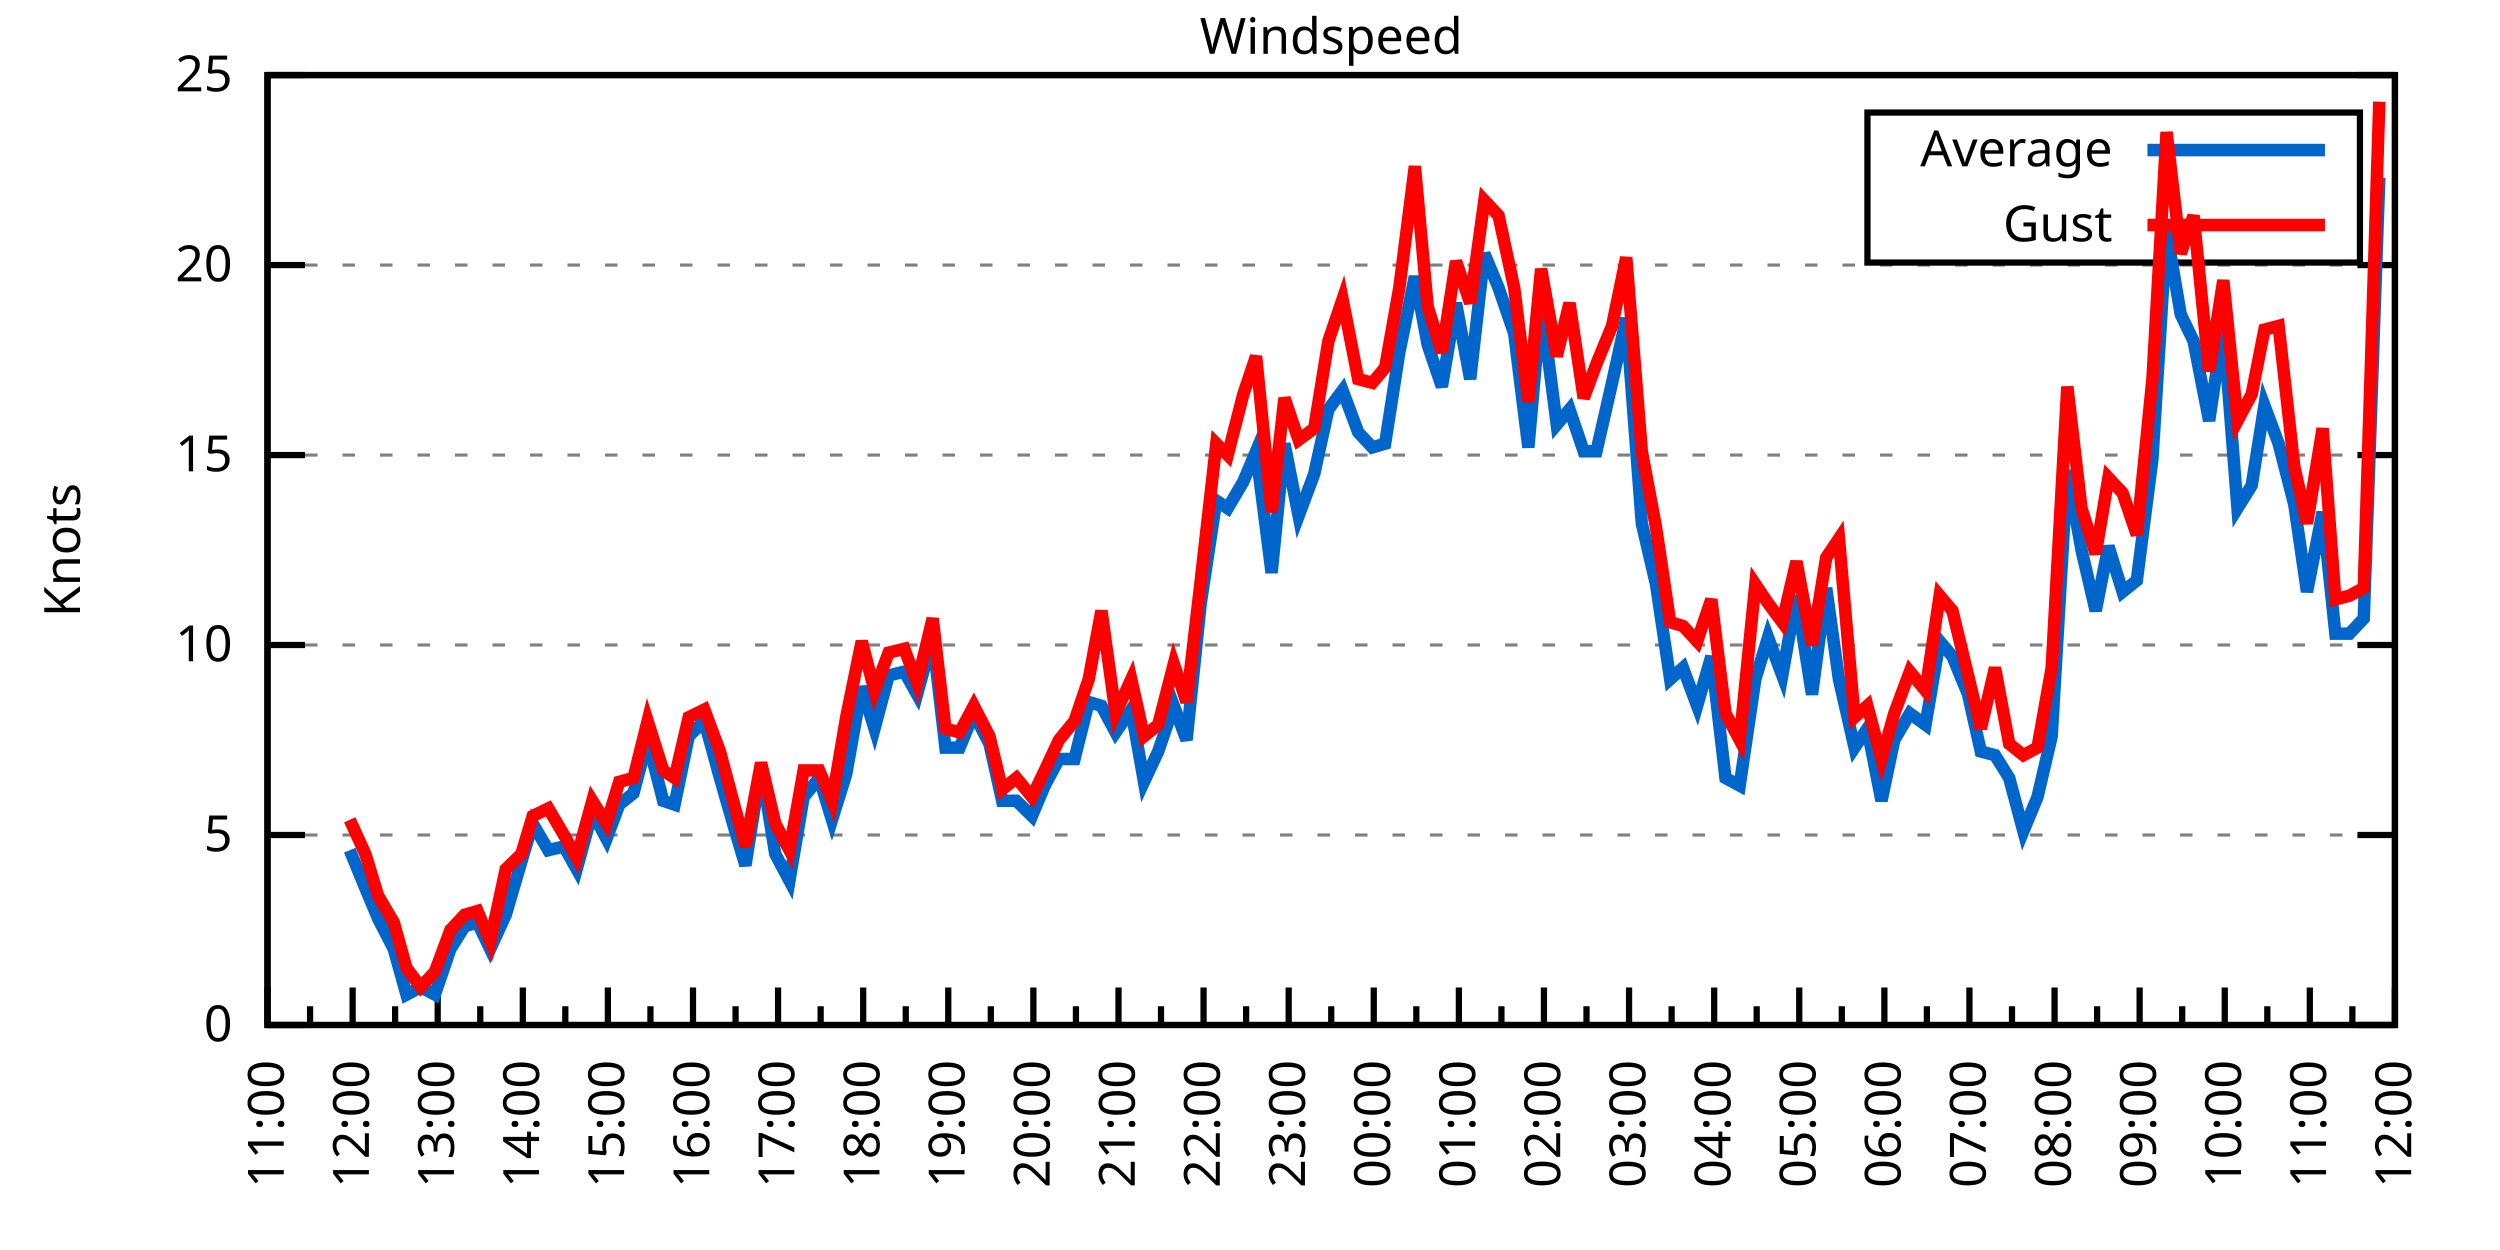
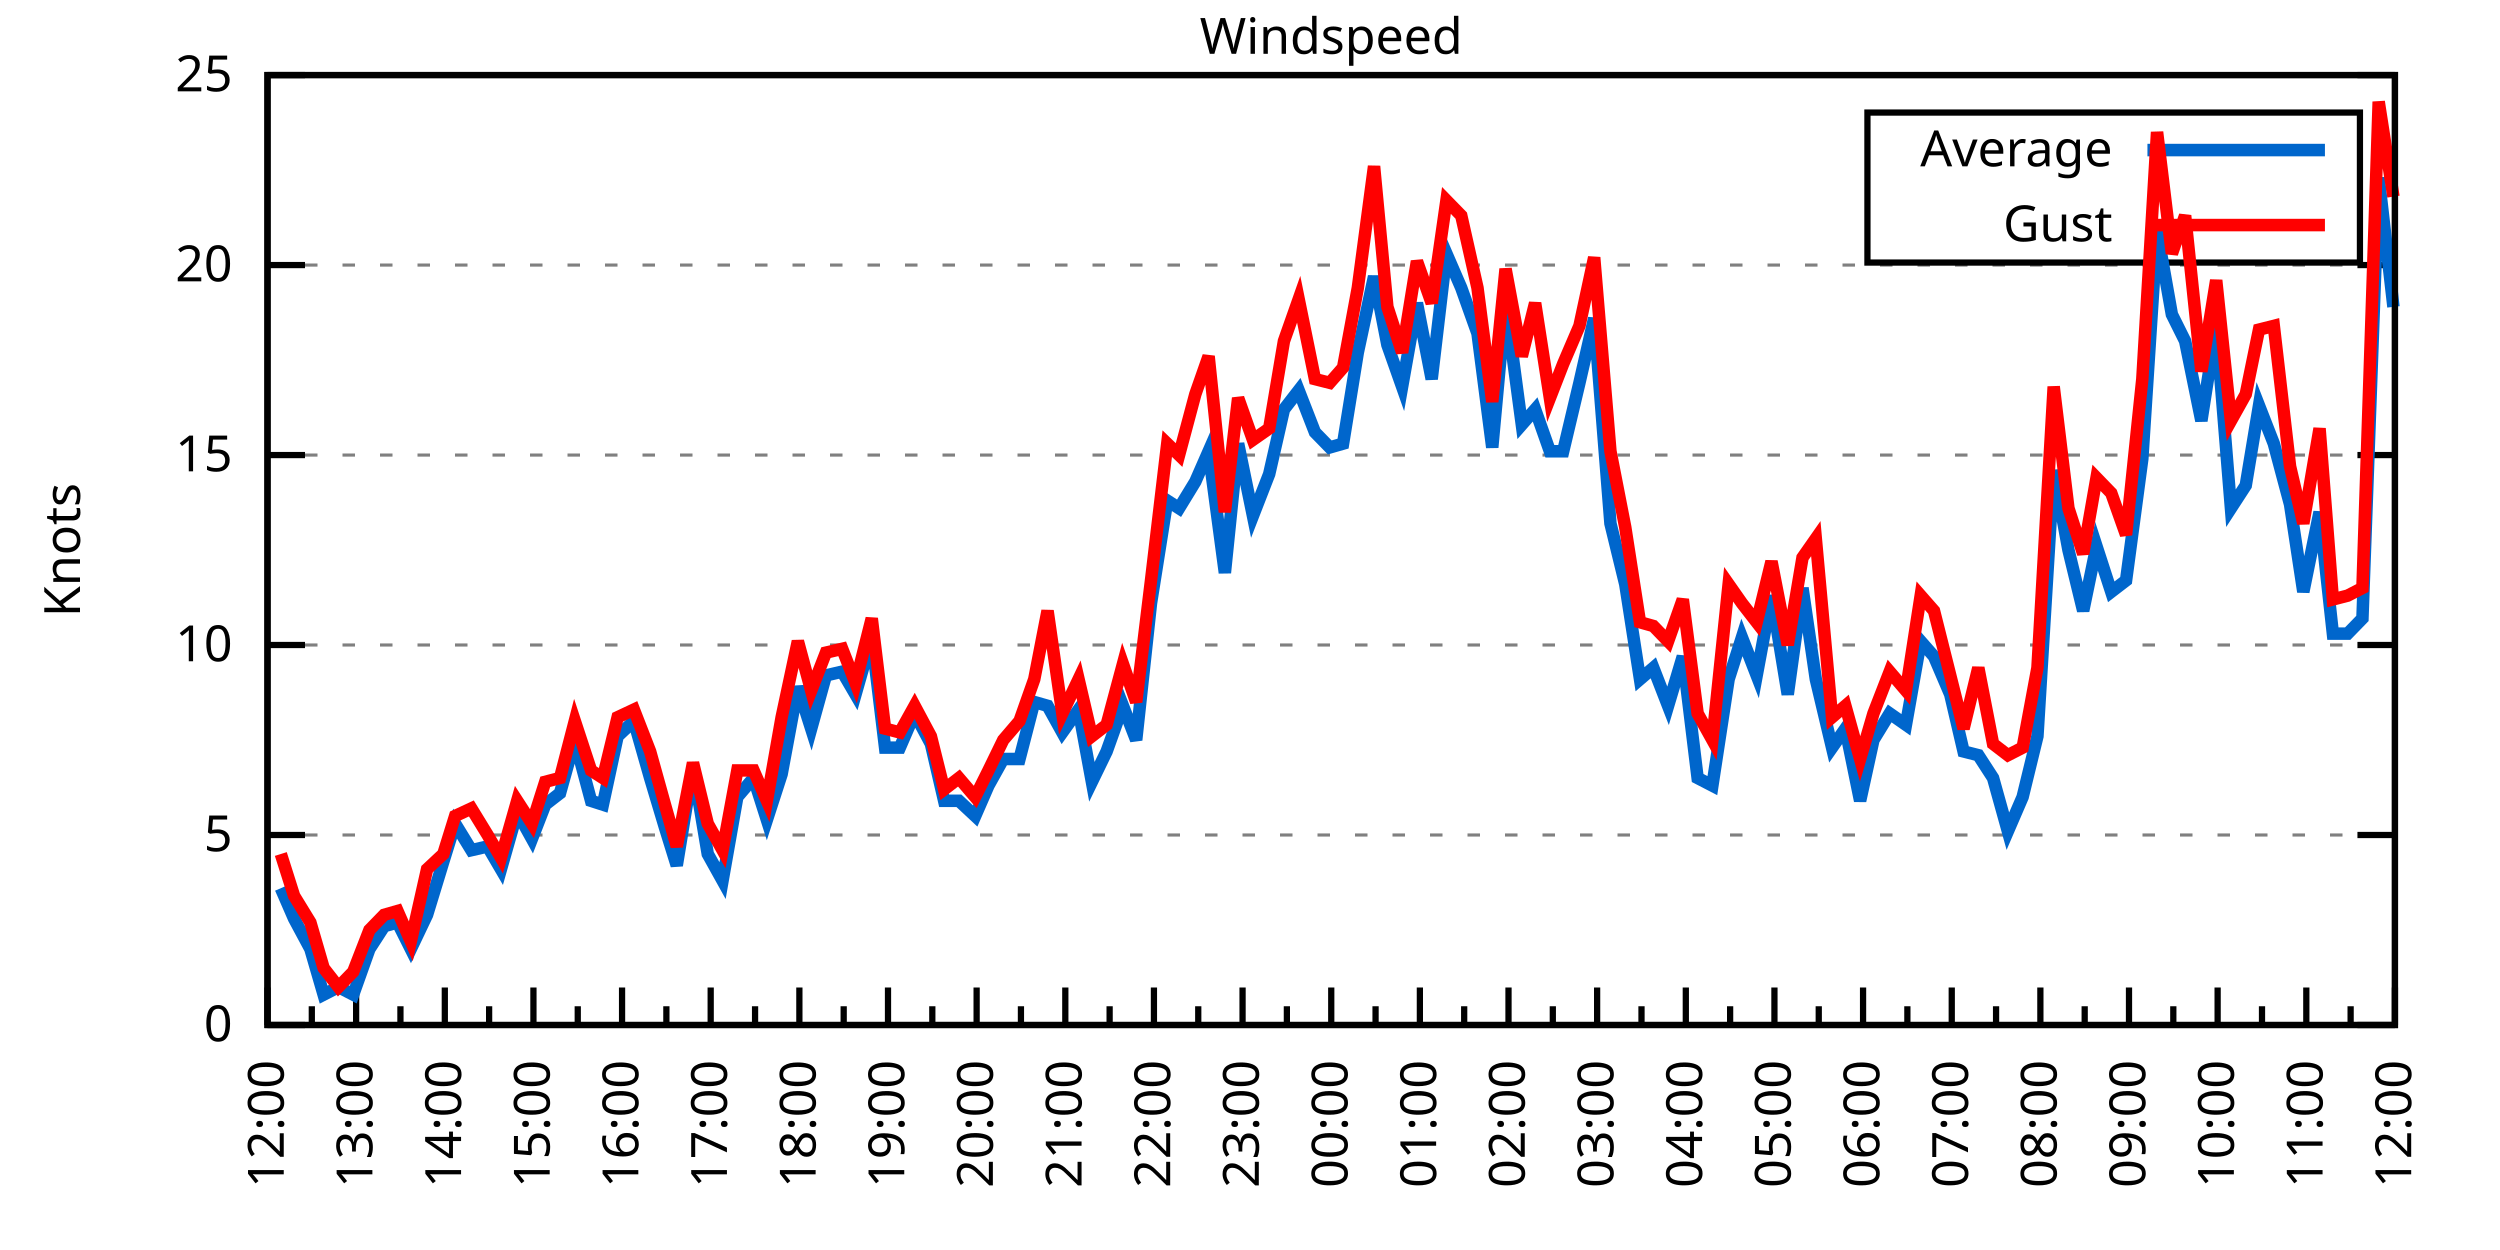
<svg xmlns="http://www.w3.org/2000/svg" xmlns:xlink="http://www.w3.org/1999/xlink" width="400" height="200" viewBox="0 0 400 200">
  <g id="gnuplot_canvas">
    <rect x="0" y="0" width="400" height="200" fill="none" />
    <defs>
      <circle id="gpDot" r="0.5" stroke-width="0.5" stroke="currentColor" />
      <path id="gpPt0" stroke-width="0.333" stroke="currentColor" d="M-1,0 h2 M0,-1 v2" />
      <path id="gpPt1" stroke-width="0.333" stroke="currentColor" d="M-1,-1 L1,1 M1,-1 L-1,1" />
      <path id="gpPt2" stroke-width="0.333" stroke="currentColor" d="M-1,0 L1,0 M0,-1 L0,1 M-1,-1 L1,1 M-1,1 L1,-1" />
      <rect id="gpPt3" stroke-width="0.333" stroke="currentColor" x="-1" y="-1" width="2" height="2" />
      <rect id="gpPt4" stroke-width="0.333" stroke="currentColor" fill="currentColor" x="-1" y="-1" width="2" height="2" />
      <circle id="gpPt5" stroke-width="0.333" stroke="currentColor" cx="0" cy="0" r="1" />
      <use xlink:href="#gpPt5" id="gpPt6" fill="currentColor" stroke="none" />
      <path id="gpPt7" stroke-width="0.333" stroke="currentColor" d="M0,-1.33 L-1.33,0.67 L1.33,0.67 z" />
      <use xlink:href="#gpPt7" id="gpPt8" fill="currentColor" stroke="none" />
      <use xlink:href="#gpPt7" id="gpPt9" stroke="currentColor" transform="rotate(180)" />
      <use xlink:href="#gpPt9" id="gpPt10" fill="currentColor" stroke="none" />
      <use xlink:href="#gpPt3" id="gpPt11" stroke="currentColor" transform="rotate(45)" />
      <use xlink:href="#gpPt11" id="gpPt12" fill="currentColor" stroke="none" />
      <path id="gpPt13" stroke-width="0.333" stroke="currentColor" d="M0,1.330 L1.265,0.411 L0.782,-1.067 L-0.782,-1.076 L-1.265,0.411 z" />
      <use xlink:href="#gpPt13" id="gpPt14" fill="currentColor" stroke="none" />
      <filter id="textbox" filterUnits="objectBoundingBox" x="0" y="0" height="1" width="1">
        <feFlood flood-color="white" flood-opacity="1" result="bgnd" />
        <feComposite in="SourceGraphic" in2="bgnd" operator="atop" />
      </filter>
      <filter id="greybox" filterUnits="objectBoundingBox" x="0" y="0" height="1" width="1">
        <feFlood flood-color="lightgrey" flood-opacity="1" result="grey" />
        <feComposite in="SourceGraphic" in2="grey" operator="atop" />
      </filter>
    </defs>
    <g fill="none" color="white" stroke="currentColor" stroke-width="1.00" stroke-linecap="butt" stroke-linejoin="miter">
</g>
    <g fill="none" color="black" stroke="currentColor" stroke-width="1.00" stroke-linecap="butt" stroke-linejoin="miter">
      <g stroke="none" shape-rendering="crispEdges">
        <polygon fill="rgb(255, 255, 255)" points="42.80,164.00 383.18,164.00 383.18,12.02 42.80,12.02 " />
      </g>
    </g>
    <g fill="none" color="black" stroke="currentColor" stroke-width="1.00" stroke-linecap="butt" stroke-linejoin="miter">
</g>
    <g fill="none" color="black" stroke="black" stroke-width="0.50" stroke-linecap="butt" stroke-linejoin="miter">
</g>
    <g fill="none" color="gray" stroke="currentColor" stroke-width="0.50" stroke-linecap="butt" stroke-linejoin="miter">
      <path stroke="gray" stroke-dasharray="2,4" class="gridline" d="M42.80,164.00 L383.19,164.00  " />
    </g>
    <g fill="none" color="gray" stroke="gray" stroke-width="1.00" stroke-linecap="butt" stroke-linejoin="miter">
</g>
    <g fill="none" color="black" stroke="currentColor" stroke-width="1.00" stroke-linecap="butt" stroke-linejoin="miter">
      <path stroke="black" d="M42.80,164.00 L48.80,164.00 M383.19,164.00 L377.19,164.00  " />
      <g transform="translate(37.20,166.60)" stroke="none" fill="black" font-family="Sans" font-size="8.00" text-anchor="end">
        <text>
          <tspan font-family="Sans"> 0</tspan>
        </text>
      </g>
    </g>
    <g fill="none" color="black" stroke="currentColor" stroke-width="1.00" stroke-linecap="butt" stroke-linejoin="miter">
</g>
    <g fill="none" color="black" stroke="black" stroke-width="0.50" stroke-linecap="butt" stroke-linejoin="miter">
</g>
    <g fill="none" color="gray" stroke="currentColor" stroke-width="0.50" stroke-linecap="butt" stroke-linejoin="miter">
      <path stroke="gray" stroke-dasharray="2,4" class="gridline" d="M42.80,133.60 L383.19,133.60  " />
    </g>
    <g fill="none" color="gray" stroke="gray" stroke-width="1.00" stroke-linecap="butt" stroke-linejoin="miter">
</g>
    <g fill="none" color="black" stroke="currentColor" stroke-width="1.00" stroke-linecap="butt" stroke-linejoin="miter">
      <path stroke="black" d="M42.80,133.60 L48.80,133.60 M383.19,133.60 L377.19,133.60  " />
      <g transform="translate(37.20,136.20)" stroke="none" fill="black" font-family="Sans" font-size="8.00" text-anchor="end">
        <text>
          <tspan font-family="Sans"> 5</tspan>
        </text>
      </g>
    </g>
    <g fill="none" color="black" stroke="currentColor" stroke-width="1.00" stroke-linecap="butt" stroke-linejoin="miter">
</g>
    <g fill="none" color="black" stroke="black" stroke-width="0.50" stroke-linecap="butt" stroke-linejoin="miter">
</g>
    <g fill="none" color="gray" stroke="currentColor" stroke-width="0.50" stroke-linecap="butt" stroke-linejoin="miter">
      <path stroke="gray" stroke-dasharray="2,4" class="gridline" d="M42.80,103.20 L383.19,103.20  " />
    </g>
    <g fill="none" color="gray" stroke="gray" stroke-width="1.00" stroke-linecap="butt" stroke-linejoin="miter">
</g>
    <g fill="none" color="black" stroke="currentColor" stroke-width="1.00" stroke-linecap="butt" stroke-linejoin="miter">
      <path stroke="black" d="M42.80,103.20 L48.80,103.20 M383.19,103.20 L377.19,103.20  " />
      <g transform="translate(37.20,105.80)" stroke="none" fill="black" font-family="Sans" font-size="8.00" text-anchor="end">
        <text>
          <tspan font-family="Sans"> 10</tspan>
        </text>
      </g>
    </g>
    <g fill="none" color="black" stroke="currentColor" stroke-width="1.00" stroke-linecap="butt" stroke-linejoin="miter">
</g>
    <g fill="none" color="black" stroke="black" stroke-width="0.50" stroke-linecap="butt" stroke-linejoin="miter">
</g>
    <g fill="none" color="gray" stroke="currentColor" stroke-width="0.50" stroke-linecap="butt" stroke-linejoin="miter">
      <path stroke="gray" stroke-dasharray="2,4" class="gridline" d="M42.80,72.81 L383.19,72.81  " />
    </g>
    <g fill="none" color="gray" stroke="gray" stroke-width="1.00" stroke-linecap="butt" stroke-linejoin="miter">
</g>
    <g fill="none" color="black" stroke="currentColor" stroke-width="1.00" stroke-linecap="butt" stroke-linejoin="miter">
      <path stroke="black" d="M42.80,72.81 L48.80,72.81 M383.19,72.81 L377.19,72.81  " />
      <g transform="translate(37.20,75.41)" stroke="none" fill="black" font-family="Sans" font-size="8.00" text-anchor="end">
        <text>
          <tspan font-family="Sans"> 15</tspan>
        </text>
      </g>
    </g>
    <g fill="none" color="black" stroke="currentColor" stroke-width="1.00" stroke-linecap="butt" stroke-linejoin="miter">
</g>
    <g fill="none" color="black" stroke="black" stroke-width="0.50" stroke-linecap="butt" stroke-linejoin="miter">
</g>
    <g fill="none" color="gray" stroke="currentColor" stroke-width="0.50" stroke-linecap="butt" stroke-linejoin="miter">
      <path stroke="gray" stroke-dasharray="2,4" class="gridline" d="M42.80,42.41 L383.19,42.41  " />
    </g>
    <g fill="none" color="gray" stroke="gray" stroke-width="1.00" stroke-linecap="butt" stroke-linejoin="miter">
</g>
    <g fill="none" color="black" stroke="currentColor" stroke-width="1.00" stroke-linecap="butt" stroke-linejoin="miter">
      <path stroke="black" d="M42.80,42.41 L48.80,42.41 M383.19,42.41 L377.19,42.41  " />
      <g transform="translate(37.20,45.01)" stroke="none" fill="black" font-family="Sans" font-size="8.00" text-anchor="end">
        <text>
          <tspan font-family="Sans"> 20</tspan>
        </text>
      </g>
    </g>
    <g fill="none" color="black" stroke="currentColor" stroke-width="1.00" stroke-linecap="butt" stroke-linejoin="miter">
</g>
    <g fill="none" color="black" stroke="black" stroke-width="0.50" stroke-linecap="butt" stroke-linejoin="miter">
</g>
    <g fill="none" color="gray" stroke="currentColor" stroke-width="0.50" stroke-linecap="butt" stroke-linejoin="miter">
      <path stroke="gray" stroke-dasharray="2,4" class="gridline" d="M42.80,12.01 L383.19,12.01  " />
    </g>
    <g fill="none" color="gray" stroke="gray" stroke-width="1.00" stroke-linecap="butt" stroke-linejoin="miter">
</g>
    <g fill="none" color="black" stroke="currentColor" stroke-width="1.00" stroke-linecap="butt" stroke-linejoin="miter">
      <path stroke="black" d="M42.80,12.01 L48.80,12.01 M383.19,12.01 L377.19,12.01  " />
      <g transform="translate(37.20,14.61)" stroke="none" fill="black" font-family="Sans" font-size="8.00" text-anchor="end">
        <text>
          <tspan font-family="Sans"> 25</tspan>
        </text>
      </g>
    </g>
    <g fill="none" color="black" stroke="currentColor" stroke-width="1.00" stroke-linecap="butt" stroke-linejoin="miter">
      <path stroke="black" d="M42.80,164.00 L42.80,158.00  " />
      <g transform="translate(45.40,169.60) rotate(270)" stroke="none" fill="black" font-family="Sans" font-size="8.00" text-anchor="end">
        <text>
+           <tspan font-family="Sans">12:00</tspan>
+         </text>
+       </g>
+     </g>
+     <g fill="none" color="black" stroke="currentColor" stroke-width="1.00" stroke-linecap="butt" stroke-linejoin="miter">
+       <path stroke="black" d="M49.89,164.00 L49.89,161.00 M56.98,164.00 L56.98,158.00  " />
+       <g transform="translate(59.58,169.60) rotate(270)" stroke="none" fill="black" font-family="Sans" font-size="8.00" text-anchor="end">
+         <text>
+           <tspan font-family="Sans">13:00</tspan>
+         </text>
+       </g>
+     </g>
+     <g fill="none" color="black" stroke="currentColor" stroke-width="1.00" stroke-linecap="butt" stroke-linejoin="miter">
+       <path stroke="black" d="M64.07,164.00 L64.07,161.00 M71.17,164.00 L71.17,158.00  " />
+       <g transform="translate(73.77,169.60) rotate(270)" stroke="none" fill="black" font-family="Sans" font-size="8.00" text-anchor="end">
+         <text>
+           <tspan font-family="Sans">14:00</tspan>
+         </text>
+       </g>
+     </g>
+     <g fill="none" color="black" stroke="currentColor" stroke-width="1.00" stroke-linecap="butt" stroke-linejoin="miter">
+       <path stroke="black" d="M78.26,164.00 L78.26,161.00 M85.35,164.00 L85.35,158.00  " />
+       <g transform="translate(87.95,169.60) rotate(270)" stroke="none" fill="black" font-family="Sans" font-size="8.00" text-anchor="end">
+         <text>
+           <tspan font-family="Sans">15:00</tspan>
+         </text>
+       </g>
+     </g>
+     <g fill="none" color="black" stroke="currentColor" stroke-width="1.00" stroke-linecap="butt" stroke-linejoin="miter">
+       <path stroke="black" d="M92.44,164.00 L92.44,161.00 M99.53,164.00 L99.53,158.00  " />
+       <g transform="translate(102.13,169.60) rotate(270)" stroke="none" fill="black" font-family="Sans" font-size="8.00" text-anchor="end">
+         <text>
+           <tspan font-family="Sans">16:00</tspan>
+         </text>
+       </g>
+     </g>
+     <g fill="none" color="black" stroke="currentColor" stroke-width="1.00" stroke-linecap="butt" stroke-linejoin="miter">
+       <path stroke="black" d="M106.62,164.00 L106.62,161.00 M113.71,164.00 L113.71,158.00  " />
+       <g transform="translate(116.31,169.60) rotate(270)" stroke="none" fill="black" font-family="Sans" font-size="8.00" text-anchor="end">
+         <text>
+           <tspan font-family="Sans">17:00</tspan>
+         </text>
+       </g>
+     </g>
+     <g fill="none" color="black" stroke="currentColor" stroke-width="1.00" stroke-linecap="butt" stroke-linejoin="miter">
+       <path stroke="black" d="M120.81,164.00 L120.81,161.00 M127.90,164.00 L127.90,158.00  " />
+       <g transform="translate(130.50,169.60) rotate(270)" stroke="none" fill="black" font-family="Sans" font-size="8.00" text-anchor="end">
+         <text>
+           <tspan font-family="Sans">18:00</tspan>
+         </text>
+       </g>
+     </g>
+     <g fill="none" color="black" stroke="currentColor" stroke-width="1.00" stroke-linecap="butt" stroke-linejoin="miter">
+       <path stroke="black" d="M134.99,164.00 L134.99,161.00 M142.08,164.00 L142.08,158.00  " />
+       <g transform="translate(144.68,169.60) rotate(270)" stroke="none" fill="black" font-family="Sans" font-size="8.00" text-anchor="end">
+         <text>
+           <tspan font-family="Sans">19:00</tspan>
+         </text>
+       </g>
+     </g>
+     <g fill="none" color="black" stroke="currentColor" stroke-width="1.00" stroke-linecap="butt" stroke-linejoin="miter">
+       <path stroke="black" d="M149.17,164.00 L149.17,161.00 M156.26,164.00 L156.26,158.00  " />
+       <g transform="translate(158.86,169.60) rotate(270)" stroke="none" fill="black" font-family="Sans" font-size="8.00" text-anchor="end">
+         <text>
+           <tspan font-family="Sans">20:00</tspan>
+         </text>
+       </g>
+     </g>
+     <g fill="none" color="black" stroke="currentColor" stroke-width="1.00" stroke-linecap="butt" stroke-linejoin="miter">
+       <path stroke="black" d="M163.35,164.00 L163.35,161.00 M170.45,164.00 L170.45,158.00  " />
+       <g transform="translate(173.05,169.60) rotate(270)" stroke="none" fill="black" font-family="Sans" font-size="8.00" text-anchor="end">
+         <text>
+           <tspan font-family="Sans">21:00</tspan>
+         </text>
+       </g>
+     </g>
+     <g fill="none" color="black" stroke="currentColor" stroke-width="1.00" stroke-linecap="butt" stroke-linejoin="miter">
+       <path stroke="black" d="M177.54,164.00 L177.54,161.00 M184.63,164.00 L184.63,158.00  " />
+       <g transform="translate(187.23,169.60) rotate(270)" stroke="none" fill="black" font-family="Sans" font-size="8.00" text-anchor="end">
+         <text>
+           <tspan font-family="Sans">22:00</tspan>
+         </text>
+       </g>
+     </g>
+     <g fill="none" color="black" stroke="currentColor" stroke-width="1.00" stroke-linecap="butt" stroke-linejoin="miter">
+       <path stroke="black" d="M191.72,164.00 L191.72,161.00 M198.81,164.00 L198.81,158.00  " />
+       <g transform="translate(201.41,169.60) rotate(270)" stroke="none" fill="black" font-family="Sans" font-size="8.00" text-anchor="end">
+         <text>
+           <tspan font-family="Sans">23:00</tspan>
+         </text>
+       </g>
+     </g>
+     <g fill="none" color="black" stroke="currentColor" stroke-width="1.00" stroke-linecap="butt" stroke-linejoin="miter">
+       <path stroke="black" d="M205.90,164.00 L205.90,161.00 M213.00,164.00 L213.00,158.00  " />
+       <g transform="translate(215.60,169.60) rotate(270)" stroke="none" fill="black" font-family="Sans" font-size="8.00" text-anchor="end">
+         <text>
+           <tspan font-family="Sans">00:00</tspan>
+         </text>
+       </g>
+     </g>
+     <g fill="none" color="black" stroke="currentColor" stroke-width="1.00" stroke-linecap="butt" stroke-linejoin="miter">
+       <path stroke="black" d="M220.09,164.00 L220.09,161.00 M227.18,164.00 L227.18,158.00  " />
+       <g transform="translate(229.78,169.60) rotate(270)" stroke="none" fill="black" font-family="Sans" font-size="8.00" text-anchor="end">
+         <text>
+           <tspan font-family="Sans">01:00</tspan>
+         </text>
+       </g>
+     </g>
+     <g fill="none" color="black" stroke="currentColor" stroke-width="1.00" stroke-linecap="butt" stroke-linejoin="miter">
+       <path stroke="black" d="M234.27,164.00 L234.27,161.00 M241.36,164.00 L241.36,158.00  " />
+       <g transform="translate(243.96,169.60) rotate(270)" stroke="none" fill="black" font-family="Sans" font-size="8.00" text-anchor="end">
+         <text>
+           <tspan font-family="Sans">02:00</tspan>
+         </text>
+       </g>
+     </g>
+     <g fill="none" color="black" stroke="currentColor" stroke-width="1.00" stroke-linecap="butt" stroke-linejoin="miter">
+       <path stroke="black" d="M248.45,164.00 L248.45,161.00 M255.54,164.00 L255.54,158.00  " />
+       <g transform="translate(258.14,169.60) rotate(270)" stroke="none" fill="black" font-family="Sans" font-size="8.00" text-anchor="end">
+         <text>
+           <tspan font-family="Sans">03:00</tspan>
+         </text>
+       </g>
+     </g>
+     <g fill="none" color="black" stroke="currentColor" stroke-width="1.00" stroke-linecap="butt" stroke-linejoin="miter">
+       <path stroke="black" d="M262.64,164.00 L262.64,161.00 M269.73,164.00 L269.73,158.00  " />
+       <g transform="translate(272.33,169.60) rotate(270)" stroke="none" fill="black" font-family="Sans" font-size="8.00" text-anchor="end">
+         <text>
+           <tspan font-family="Sans">04:00</tspan>
+         </text>
+       </g>
+     </g>
+     <g fill="none" color="black" stroke="currentColor" stroke-width="1.00" stroke-linecap="butt" stroke-linejoin="miter">
+       <path stroke="black" d="M276.82,164.00 L276.82,161.00 M283.91,164.00 L283.91,158.00  " />
+       <g transform="translate(286.51,169.60) rotate(270)" stroke="none" fill="black" font-family="Sans" font-size="8.00" text-anchor="end">
+         <text>
+           <tspan font-family="Sans">05:00</tspan>
+         </text>
+       </g>
+     </g>
+     <g fill="none" color="black" stroke="currentColor" stroke-width="1.00" stroke-linecap="butt" stroke-linejoin="miter">
+       <path stroke="black" d="M291.00,164.00 L291.00,161.00 M298.09,164.00 L298.09,158.00  " />
+       <g transform="translate(300.69,169.60) rotate(270)" stroke="none" fill="black" font-family="Sans" font-size="8.00" text-anchor="end">
+         <text>
+           <tspan font-family="Sans">06:00</tspan>
+         </text>
+       </g>
+     </g>
+     <g fill="none" color="black" stroke="currentColor" stroke-width="1.00" stroke-linecap="butt" stroke-linejoin="miter">
+       <path stroke="black" d="M305.18,164.00 L305.18,161.00 M312.28,164.00 L312.28,158.00  " />
+       <g transform="translate(314.88,169.60) rotate(270)" stroke="none" fill="black" font-family="Sans" font-size="8.00" text-anchor="end">
+         <text>
+           <tspan font-family="Sans">07:00</tspan>
+         </text>
+       </g>
+     </g>
+     <g fill="none" color="black" stroke="currentColor" stroke-width="1.00" stroke-linecap="butt" stroke-linejoin="miter">
+       <path stroke="black" d="M319.37,164.00 L319.37,161.00 M326.46,164.00 L326.46,158.00  " />
+       <g transform="translate(329.06,169.60) rotate(270)" stroke="none" fill="black" font-family="Sans" font-size="8.00" text-anchor="end">
+         <text>
+           <tspan font-family="Sans">08:00</tspan>
+         </text>
+       </g>
+     </g>
+     <g fill="none" color="black" stroke="currentColor" stroke-width="1.00" stroke-linecap="butt" stroke-linejoin="miter">
+       <path stroke="black" d="M333.55,164.00 L333.55,161.00 M340.64,164.00 L340.64,158.00  " />
+       <g transform="translate(343.24,169.60) rotate(270)" stroke="none" fill="black" font-family="Sans" font-size="8.00" text-anchor="end">
+         <text>
+           <tspan font-family="Sans">09:00</tspan>
+         </text>
+       </g>
+     </g>
+     <g fill="none" color="black" stroke="currentColor" stroke-width="1.00" stroke-linecap="butt" stroke-linejoin="miter">
+       <path stroke="black" d="M347.73,164.00 L347.73,161.00 M354.82,164.00 L354.82,158.00  " />
+       <g transform="translate(357.42,169.60) rotate(270)" stroke="none" fill="black" font-family="Sans" font-size="8.00" text-anchor="end">
+         <text>
+           <tspan font-family="Sans">10:00</tspan>
+         </text>
+       </g>
+     </g>
+     <g fill="none" color="black" stroke="currentColor" stroke-width="1.00" stroke-linecap="butt" stroke-linejoin="miter">
+       <path stroke="black" d="M361.92,164.00 L361.92,161.00 M369.01,164.00 L369.01,158.00  " />
+       <g transform="translate(371.61,169.60) rotate(270)" stroke="none" fill="black" font-family="Sans" font-size="8.00" text-anchor="end">
+         <text>
          <tspan font-family="Sans">11:00</tspan>
        </text>
      </g>
    </g>
    <g fill="none" color="black" stroke="currentColor" stroke-width="1.00" stroke-linecap="butt" stroke-linejoin="miter">
-       <path stroke="black" d="M49.61,164.00 L49.61,161.00 M56.42,164.00 L56.42,158.00  " />
-       <g transform="translate(59.02,169.60) rotate(270)" stroke="none" fill="black" font-family="Sans" font-size="8.00" text-anchor="end">
-         <text>
-           <tspan font-family="Sans">12:00</tspan>
-         </text>
-       </g>
-     </g>
-     <g fill="none" color="black" stroke="currentColor" stroke-width="1.00" stroke-linecap="butt" stroke-linejoin="miter">
-       <path stroke="black" d="M63.22,164.00 L63.22,161.00 M70.03,164.00 L70.03,158.00  " />
-       <g transform="translate(72.63,169.60) rotate(270)" stroke="none" fill="black" font-family="Sans" font-size="8.00" text-anchor="end">
-         <text>
-           <tspan font-family="Sans">13:00</tspan>
-         </text>
-       </g>
-     </g>
-     <g fill="none" color="black" stroke="currentColor" stroke-width="1.00" stroke-linecap="butt" stroke-linejoin="miter">
-       <path stroke="black" d="M76.84,164.00 L76.84,161.00 M83.65,164.00 L83.65,158.00  " />
-       <g transform="translate(86.25,169.60) rotate(270)" stroke="none" fill="black" font-family="Sans" font-size="8.00" text-anchor="end">
-         <text>
-           <tspan font-family="Sans">14:00</tspan>
-         </text>
-       </g>
-     </g>
-     <g fill="none" color="black" stroke="currentColor" stroke-width="1.00" stroke-linecap="butt" stroke-linejoin="miter">
-       <path stroke="black" d="M90.45,164.00 L90.45,161.00 M97.26,164.00 L97.26,158.00  " />
-       <g transform="translate(99.86,169.60) rotate(270)" stroke="none" fill="black" font-family="Sans" font-size="8.00" text-anchor="end">
-         <text>
-           <tspan font-family="Sans">15:00</tspan>
-         </text>
-       </g>
-     </g>
-     <g fill="none" color="black" stroke="currentColor" stroke-width="1.00" stroke-linecap="butt" stroke-linejoin="miter">
-       <path stroke="black" d="M104.07,164.00 L104.07,161.00 M110.88,164.00 L110.88,158.00  " />
-       <g transform="translate(113.48,169.60) rotate(270)" stroke="none" fill="black" font-family="Sans" font-size="8.00" text-anchor="end">
-         <text>
-           <tspan font-family="Sans">16:00</tspan>
-         </text>
-       </g>
-     </g>
-     <g fill="none" color="black" stroke="currentColor" stroke-width="1.00" stroke-linecap="butt" stroke-linejoin="miter">
-       <path stroke="black" d="M117.69,164.00 L117.69,161.00 M124.49,164.00 L124.49,158.00  " />
-       <g transform="translate(127.09,169.60) rotate(270)" stroke="none" fill="black" font-family="Sans" font-size="8.00" text-anchor="end">
-         <text>
-           <tspan font-family="Sans">17:00</tspan>
-         </text>
-       </g>
-     </g>
-     <g fill="none" color="black" stroke="currentColor" stroke-width="1.00" stroke-linecap="butt" stroke-linejoin="miter">
-       <path stroke="black" d="M131.30,164.00 L131.30,161.00 M138.11,164.00 L138.11,158.00  " />
-       <g transform="translate(140.71,169.60) rotate(270)" stroke="none" fill="black" font-family="Sans" font-size="8.00" text-anchor="end">
-         <text>
-           <tspan font-family="Sans">18:00</tspan>
-         </text>
-       </g>
-     </g>
-     <g fill="none" color="black" stroke="currentColor" stroke-width="1.00" stroke-linecap="butt" stroke-linejoin="miter">
-       <path stroke="black" d="M144.92,164.00 L144.92,161.00 M151.72,164.00 L151.72,158.00  " />
-       <g transform="translate(154.32,169.60) rotate(270)" stroke="none" fill="black" font-family="Sans" font-size="8.00" text-anchor="end">
-         <text>
-           <tspan font-family="Sans">19:00</tspan>
-         </text>
-       </g>
-     </g>
-     <g fill="none" color="black" stroke="currentColor" stroke-width="1.00" stroke-linecap="butt" stroke-linejoin="miter">
-       <path stroke="black" d="M158.53,164.00 L158.53,161.00 M165.34,164.00 L165.34,158.00  " />
-       <g transform="translate(167.94,169.60) rotate(270)" stroke="none" fill="black" font-family="Sans" font-size="8.00" text-anchor="end">
-         <text>
-           <tspan font-family="Sans">20:00</tspan>
-         </text>
-       </g>
-     </g>
-     <g fill="none" color="black" stroke="currentColor" stroke-width="1.00" stroke-linecap="butt" stroke-linejoin="miter">
-       <path stroke="black" d="M172.15,164.00 L172.15,161.00 M178.96,164.00 L178.96,158.00  " />
-       <g transform="translate(181.56,169.60) rotate(270)" stroke="none" fill="black" font-family="Sans" font-size="8.00" text-anchor="end">
-         <text>
-           <tspan font-family="Sans">21:00</tspan>
-         </text>
-       </g>
-     </g>
-     <g fill="none" color="black" stroke="currentColor" stroke-width="1.00" stroke-linecap="butt" stroke-linejoin="miter">
-       <path stroke="black" d="M185.76,164.00 L185.76,161.00 M192.57,164.00 L192.57,158.00  " />
-       <g transform="translate(195.17,169.60) rotate(270)" stroke="none" fill="black" font-family="Sans" font-size="8.00" text-anchor="end">
-         <text>
-           <tspan font-family="Sans">22:00</tspan>
-         </text>
-       </g>
-     </g>
-     <g fill="none" color="black" stroke="currentColor" stroke-width="1.00" stroke-linecap="butt" stroke-linejoin="miter">
-       <path stroke="black" d="M199.38,164.00 L199.38,161.00 M206.19,164.00 L206.19,158.00  " />
-       <g transform="translate(208.79,169.60) rotate(270)" stroke="none" fill="black" font-family="Sans" font-size="8.00" text-anchor="end">
-         <text>
-           <tspan font-family="Sans">23:00</tspan>
-         </text>
-       </g>
-     </g>
-     <g fill="none" color="black" stroke="currentColor" stroke-width="1.00" stroke-linecap="butt" stroke-linejoin="miter">
-       <path stroke="black" d="M213.00,164.00 L213.00,161.00 M219.80,164.00 L219.80,158.00  " />
-       <g transform="translate(222.40,169.60) rotate(270)" stroke="none" fill="black" font-family="Sans" font-size="8.00" text-anchor="end">
-         <text>
-           <tspan font-family="Sans">00:00</tspan>
-         </text>
-       </g>
-     </g>
-     <g fill="none" color="black" stroke="currentColor" stroke-width="1.00" stroke-linecap="butt" stroke-linejoin="miter">
-       <path stroke="black" d="M226.61,164.00 L226.61,161.00 M233.42,164.00 L233.42,158.00  " />
-       <g transform="translate(236.02,169.60) rotate(270)" stroke="none" fill="black" font-family="Sans" font-size="8.00" text-anchor="end">
-         <text>
-           <tspan font-family="Sans">01:00</tspan>
-         </text>
-       </g>
-     </g>
-     <g fill="none" color="black" stroke="currentColor" stroke-width="1.00" stroke-linecap="butt" stroke-linejoin="miter">
-       <path stroke="black" d="M240.23,164.00 L240.23,161.00 M247.03,164.00 L247.03,158.00  " />
-       <g transform="translate(249.63,169.60) rotate(270)" stroke="none" fill="black" font-family="Sans" font-size="8.00" text-anchor="end">
-         <text>
-           <tspan font-family="Sans">02:00</tspan>
-         </text>
-       </g>
-     </g>
-     <g fill="none" color="black" stroke="currentColor" stroke-width="1.00" stroke-linecap="butt" stroke-linejoin="miter">
-       <path stroke="black" d="M253.84,164.00 L253.84,161.00 M260.65,164.00 L260.65,158.00  " />
-       <g transform="translate(263.25,169.60) rotate(270)" stroke="none" fill="black" font-family="Sans" font-size="8.00" text-anchor="end">
-         <text>
-           <tspan font-family="Sans">03:00</tspan>
-         </text>
-       </g>
-     </g>
-     <g fill="none" color="black" stroke="currentColor" stroke-width="1.00" stroke-linecap="butt" stroke-linejoin="miter">
-       <path stroke="black" d="M267.46,164.00 L267.46,161.00 M274.27,164.00 L274.27,158.00  " />
-       <g transform="translate(276.87,169.60) rotate(270)" stroke="none" fill="black" font-family="Sans" font-size="8.00" text-anchor="end">
-         <text>
-           <tspan font-family="Sans">04:00</tspan>
-         </text>
-       </g>
-     </g>
-     <g fill="none" color="black" stroke="currentColor" stroke-width="1.00" stroke-linecap="butt" stroke-linejoin="miter">
-       <path stroke="black" d="M281.07,164.00 L281.07,161.00 M287.88,164.00 L287.88,158.00  " />
-       <g transform="translate(290.48,169.60) rotate(270)" stroke="none" fill="black" font-family="Sans" font-size="8.00" text-anchor="end">
-         <text>
-           <tspan font-family="Sans">05:00</tspan>
-         </text>
-       </g>
-     </g>
-     <g fill="none" color="black" stroke="currentColor" stroke-width="1.00" stroke-linecap="butt" stroke-linejoin="miter">
-       <path stroke="black" d="M294.69,164.00 L294.69,161.00 M301.50,164.00 L301.50,158.00  " />
-       <g transform="translate(304.10,169.60) rotate(270)" stroke="none" fill="black" font-family="Sans" font-size="8.00" text-anchor="end">
-         <text>
-           <tspan font-family="Sans">06:00</tspan>
-         </text>
-       </g>
-     </g>
-     <g fill="none" color="black" stroke="currentColor" stroke-width="1.00" stroke-linecap="butt" stroke-linejoin="miter">
-       <path stroke="black" d="M308.30,164.00 L308.30,161.00 M315.11,164.00 L315.11,158.00  " />
-       <g transform="translate(317.71,169.60) rotate(270)" stroke="none" fill="black" font-family="Sans" font-size="8.00" text-anchor="end">
-         <text>
-           <tspan font-family="Sans">07:00</tspan>
-         </text>
-       </g>
-     </g>
-     <g fill="none" color="black" stroke="currentColor" stroke-width="1.00" stroke-linecap="butt" stroke-linejoin="miter">
-       <path stroke="black" d="M321.92,164.00 L321.92,161.00 M328.73,164.00 L328.73,158.00  " />
-       <g transform="translate(331.33,169.60) rotate(270)" stroke="none" fill="black" font-family="Sans" font-size="8.00" text-anchor="end">
-         <text>
-           <tspan font-family="Sans">08:00</tspan>
-         </text>
-       </g>
-     </g>
-     <g fill="none" color="black" stroke="currentColor" stroke-width="1.00" stroke-linecap="butt" stroke-linejoin="miter">
-       <path stroke="black" d="M335.54,164.00 L335.54,161.00 M342.34,164.00 L342.34,158.00  " />
-       <g transform="translate(344.94,169.60) rotate(270)" stroke="none" fill="black" font-family="Sans" font-size="8.00" text-anchor="end">
-         <text>
-           <tspan font-family="Sans">09:00</tspan>
-         </text>
-       </g>
-     </g>
-     <g fill="none" color="black" stroke="currentColor" stroke-width="1.00" stroke-linecap="butt" stroke-linejoin="miter">
-       <path stroke="black" d="M349.15,164.00 L349.15,161.00 M355.96,164.00 L355.96,158.00  " />
-       <g transform="translate(358.56,169.60) rotate(270)" stroke="none" fill="black" font-family="Sans" font-size="8.00" text-anchor="end">
-         <text>
-           <tspan font-family="Sans">10:00</tspan>
-         </text>
-       </g>
-     </g>
-     <g fill="none" color="black" stroke="currentColor" stroke-width="1.00" stroke-linecap="butt" stroke-linejoin="miter">
-       <path stroke="black" d="M362.77,164.00 L362.77,161.00 M369.57,164.00 L369.57,158.00  " />
-       <g transform="translate(372.17,169.60) rotate(270)" stroke="none" fill="black" font-family="Sans" font-size="8.00" text-anchor="end">
-         <text>
-           <tspan font-family="Sans">11:00</tspan>
-         </text>
-       </g>
-     </g>
-     <g fill="none" color="black" stroke="currentColor" stroke-width="1.00" stroke-linecap="butt" stroke-linejoin="miter">
-       <path stroke="black" d="M376.38,164.00 L376.38,161.00 M383.19,164.00 L383.19,158.00  " />
+       <path stroke="black" d="M376.10,164.00 L376.10,161.00 M383.19,164.00 L383.19,158.00  " />
      <g transform="translate(385.79,169.60) rotate(270)" stroke="none" fill="black" font-family="Sans" font-size="8.00" text-anchor="end">
        <text>
          <tspan font-family="Sans">12:00</tspan>
        </text>
      </g>
    </g>
    <g fill="none" color="black" stroke="currentColor" stroke-width="1.00" stroke-linecap="butt" stroke-linejoin="miter">
</g>
    <g fill="none" color="black" stroke="currentColor" stroke-width="1.00" stroke-linecap="butt" stroke-linejoin="miter">
      <path stroke="black" d="M42.80,12.01 L42.80,164.00 L383.19,164.00 L383.19,12.01 L42.80,12.01 Z  " />
    </g>
    <g fill="none" color="black" stroke="currentColor" stroke-width="1.00" stroke-linecap="butt" stroke-linejoin="miter">
      <g transform="translate(12.80,88.01) rotate(270)" stroke="none" fill="black" font-family="Sans" font-size="8.00" text-anchor="middle">
        <text>
          <tspan font-family="Sans">Knots</tspan>
        </text>
      </g>
    </g>
    <g fill="none" color="black" stroke="currentColor" stroke-width="1.00" stroke-linecap="butt" stroke-linejoin="miter">
</g>
    <g fill="none" color="black" stroke="currentColor" stroke-width="1.00" stroke-linecap="butt" stroke-linejoin="miter">
      <path stroke="black" d="M298.79,42.01 L298.79,18.01 L377.59,18.01 L377.59,42.01 L298.79,42.01 Z  " />
    </g>
    <g id="Windspeed_plot_1">
      <g fill="none" color="white" stroke="black" stroke-width="2.00" stroke-linecap="butt" stroke-linejoin="miter">
</g>
      <g fill="none" color="black" stroke="currentColor" stroke-width="2.00" stroke-linecap="butt" stroke-linejoin="miter">
        <g transform="translate(337.99,26.61)" stroke="none" fill="black" font-family="Sans" font-size="8.00" text-anchor="end">
          <text>
            <tspan font-family="Sans">Average</tspan>
          </text>
        </g>
      </g>
      <g fill="none" color="black" stroke="currentColor" stroke-width="2.00" stroke-linecap="butt" stroke-linejoin="miter">
-         <path stroke="rgb(  0, 102, 204)" d="M343.59,24.01 L371.99,24.01 M55.96,136.03 L58.46,142.11 L60.50,146.98 L63.00,151.84 L65.04,159.14 L67.31,157.92   L69.58,159.14 L72.07,151.84 L74.34,148.19 L76.39,147.59 L78.43,151.84 L80.92,146.37 L83.42,137.86 L85.24,131.78   L87.73,136.03 L90.23,135.43 L92.27,139.07 L94.77,129.95 L97.04,134.21 L99.08,128.74 L101.35,126.91 L103.62,118.40   L106.11,128.13 L107.93,128.74 L110.20,117.80 L112.69,115.36 L115.19,124.48 L117.46,132.39 L119.27,138.47 L121.77,122.66   L124.04,136.64 L126.31,140.90 L128.58,127.52 L131.07,124.48 L133.12,131.17 L135.39,123.87 L137.88,109.89 L139.92,116.58   L142.19,108.07 L144.69,107.46 L146.73,111.11 L149.23,101.99 L151.27,119.62 L153.54,119.62 L155.81,114.15 L158.31,119.01   L160.35,128.13 L162.62,128.13 L165.11,130.56 L167.16,125.70 L169.43,121.44 L171.92,121.44 L174.19,112.32 L176.23,112.93   L178.50,117.19 L181.00,113.54 L183.04,125.09 L185.31,120.23 L187.81,112.93 L189.85,118.40 L192.12,96.52 L194.61,80.10   L196.43,81.32 L198.93,77.06 L200.97,72.20 L203.46,91.65 L205.51,70.98 L207.78,82.53 L210.27,75.85 L212.54,65.51   L214.81,62.47 L217.31,69.16 L219.58,71.59 L221.62,70.98 L223.89,56.39 L226.38,44.23 L228.43,55.18 L230.70,61.86   L232.96,48.49 L235.23,60.65 L237.50,40.58 L239.77,46.06 L242.27,53.35 L244.54,71.59 L246.58,48.49 L249.08,67.94   L251.12,65.51 L253.39,72.20 L255.43,72.20 L257.93,61.25 L260.20,50.92 L262.69,83.75 L264.96,93.48 L267.23,108.68   L269.27,106.85 L271.54,112.93 L273.81,105.03 L276.08,124.48 L278.35,125.70 L280.85,108.68 L282.89,101.99 L285.16,108.07   L287.43,95.30 L289.92,111.11 L292.19,94.08 L294.23,108.68 L296.73,119.62 L298.77,116.58 L301.04,128.13 L303.08,118.40   L305.58,114.15 L308.08,115.97 L310.35,102.60 L312.39,105.03 L314.89,111.11 L316.93,120.23 L319.20,120.83 L321.47,124.48   L323.74,132.99 L326.00,127.52 L328.27,117.80 L330.77,75.24 L333.04,88.00 L335.31,97.73 L337.35,87.40 L339.62,94.69   L341.89,92.87 L344.39,73.41 L346.65,36.94 L348.92,50.31 L350.97,54.57 L353.46,67.33 L355.73,52.14 L358.00,81.32   L360.27,77.67 L362.31,64.90 L364.58,70.98 L367.08,80.71 L369.12,94.69 L371.62,81.93 L373.66,101.38 L375.93,101.38   L378.20,98.95 L380.69,28.42  " />
+         <path stroke="rgb(  0, 102, 204)" d="M343.59,24.01 L371.99,24.01 M44.93,142.11 L47.05,146.98 L49.66,151.84 L51.78,159.14 L54.15,157.92 L56.51,159.14   L59.11,151.84 L61.47,148.19 L63.60,147.59 L65.73,151.84 L68.33,146.37 L70.93,137.86 L72.82,131.78 L75.42,136.03   L78.02,135.43 L80.15,139.07 L82.75,129.95 L85.11,134.21 L87.24,128.74 L89.60,126.91 L91.97,118.40 L94.57,128.13   L96.46,128.74 L98.82,117.80 L101.42,115.36 L104.02,124.48 L106.39,132.39 L108.28,138.47 L110.88,122.66 L113.24,136.64   L115.61,140.90 L117.97,127.52 L120.57,124.48 L122.70,131.17 L125.06,123.87 L127.66,109.89 L129.79,116.58 L132.15,108.07   L134.75,107.46 L136.88,111.11 L139.48,101.99 L141.61,119.62 L143.97,119.62 L146.34,114.15 L148.94,119.01 L151.06,128.13   L153.43,128.13 L156.03,130.56 L158.15,125.70 L160.52,121.44 L163.12,121.44 L165.48,112.32 L167.61,112.93 L169.97,117.19   L172.57,113.54 L174.70,125.09 L177.06,120.23 L179.67,112.93 L181.79,118.40 L184.16,96.52 L186.76,80.10 L188.65,81.32   L191.25,77.06 L193.38,72.20 L195.98,91.65 L198.10,70.98 L200.47,82.53 L203.07,75.85 L205.43,65.51 L207.79,62.47   L210.39,69.16 L212.76,71.59 L214.89,70.98 L217.25,56.39 L219.85,44.23 L221.98,55.18 L224.34,61.86 L226.71,48.49   L229.07,60.65 L231.43,40.58 L233.80,46.06 L236.40,53.35 L238.76,71.59 L240.89,48.49 L243.49,67.94 L245.62,65.51   L247.98,72.20 L250.11,72.20 L252.71,61.25 L255.07,50.92 L257.67,83.75 L260.04,93.48 L262.40,108.68 L264.53,106.85   L266.89,112.93 L269.25,105.03 L271.62,124.48 L273.98,125.70 L276.58,108.68 L278.71,101.99 L281.07,108.07 L283.44,95.30   L286.04,111.11 L288.40,94.08 L290.53,108.68 L293.13,119.62 L295.26,116.58 L297.62,128.13 L299.75,118.40 L302.35,114.15   L304.95,115.97 L307.31,102.60 L309.44,105.03 L312.04,111.11 L314.17,120.23 L316.53,120.83 L318.89,124.48 L321.26,132.99   L323.62,127.52 L325.99,117.80 L328.59,75.24 L330.95,88.00 L333.31,97.73 L335.44,87.40 L337.80,94.69 L340.17,92.87   L342.77,73.41 L345.13,36.94 L347.50,50.31 L349.62,54.57 L352.22,67.33 L354.59,52.14 L356.95,81.32 L359.32,77.67   L361.44,64.90 L363.81,70.98 L366.41,80.71 L368.53,94.69 L371.13,81.93 L373.26,101.38 L375.63,101.38 L377.99,98.95   L380.59,28.42 L382.95,49.10  " />
      </g>
    </g>
    <g id="Windspeed_plot_2">
      <g fill="none" color="black" stroke="currentColor" stroke-width="2.00" stroke-linecap="butt" stroke-linejoin="miter">
        <g transform="translate(337.99,38.61)" stroke="none" fill="black" font-family="Sans" font-size="8.00" text-anchor="end">
          <text>
            <tspan font-family="Sans">Gust</tspan>
          </text>
        </g>
      </g>
      <g fill="none" color="black" stroke="currentColor" stroke-width="2.00" stroke-linecap="butt" stroke-linejoin="miter">
-         <path stroke="rgb(255,   0,   0)" d="M343.59,36.01 L371.99,36.01 M55.96,131.17 L58.46,136.64 L60.50,143.33 L63.00,147.59 L65.04,154.88 L67.31,157.92   L69.58,155.49 L72.07,148.80 L74.34,146.37 L76.39,145.76 L78.43,150.62 L80.92,139.07 L83.42,136.64 L85.24,130.56   L87.73,129.35 L90.23,133.60 L92.27,137.25 L94.77,128.13 L97.04,131.78 L99.08,125.09 L101.35,124.48 L103.62,115.36   L106.11,123.27 L107.93,124.48 L110.20,114.76 L112.69,113.54 L115.19,120.23 L117.46,128.74 L119.27,135.43 L121.77,122.05   L124.04,131.78 L126.31,136.03 L128.58,123.27 L131.07,123.27 L133.12,128.13 L135.39,114.76 L137.88,102.60 L139.92,110.50   L142.19,104.42 L144.69,103.81 L146.73,109.28 L149.23,98.95 L151.27,116.58 L153.54,117.19 L155.81,112.93 L158.31,117.80   L160.35,126.31 L162.62,124.48 L165.11,127.52 L167.16,123.27 L169.43,118.40 L171.92,115.36 L174.19,108.68 L176.23,97.73   L178.50,114.15 L181.00,108.68 L183.04,117.80 L185.31,115.97 L187.81,106.24 L189.85,112.32 L192.12,92.87 L194.61,70.98   L196.43,72.81 L198.93,63.08 L200.97,57.00 L203.46,81.93 L205.51,63.69 L207.78,70.37 L210.27,68.55 L212.54,54.57   L214.81,47.88 L217.31,60.65 L219.58,61.25 L221.62,58.82 L223.89,46.06 L226.38,26.60 L228.43,49.10 L230.70,56.39   L232.96,41.80 L235.23,48.49 L237.50,32.07 L239.77,34.50 L242.27,46.06 L244.54,64.29 L246.58,43.02 L249.08,57.00   L251.12,48.49 L253.39,63.69 L255.43,58.21 L257.93,52.14 L260.20,41.19 L262.69,72.20 L264.96,84.36 L267.23,99.56   L269.27,100.16 L271.54,102.60 L273.81,95.91 L276.08,114.15 L278.35,118.40 L280.85,93.48 L282.89,96.52 L285.16,99.56   L287.43,89.83 L289.92,103.20 L292.19,89.22 L294.23,86.18 L296.73,114.76 L298.77,112.93 L301.04,121.44 L303.08,114.15   L305.58,107.46 L308.08,110.50 L310.35,95.30 L312.39,97.73 L314.89,108.07 L316.93,116.58 L319.20,106.85 L321.47,119.01   L323.74,120.83 L326.00,119.62 L328.27,106.85 L330.77,61.86 L333.04,81.32 L335.31,88.61 L337.35,76.45 L339.62,78.89   L341.89,85.57 L344.39,60.65 L346.65,21.13 L348.92,40.58 L350.97,34.50 L353.46,59.43 L355.73,44.84 L358.00,67.33   L360.27,63.08 L362.31,52.74 L364.58,52.14 L367.08,74.63 L369.12,83.75 L371.62,68.55 L373.66,95.91 L375.93,95.30   L378.20,94.08 L380.69,16.27  " />
+         <path stroke="rgb(255,   0,   0)" d="M343.59,36.01 L371.99,36.01 M44.93,136.64 L47.05,143.33 L49.66,147.59 L51.78,154.88 L54.15,157.92 L56.51,155.49   L59.11,148.80 L61.47,146.37 L63.60,145.76 L65.73,150.62 L68.33,139.07 L70.93,136.64 L72.82,130.56 L75.42,129.35   L78.02,133.60 L80.15,137.25 L82.75,128.13 L85.11,131.78 L87.24,125.09 L89.60,124.48 L91.97,115.36 L94.57,123.27   L96.46,124.48 L98.82,114.76 L101.42,113.54 L104.02,120.23 L106.39,128.74 L108.28,135.43 L110.88,122.05 L113.24,131.78   L115.61,136.03 L117.97,123.27 L120.57,123.27 L122.70,128.13 L125.06,114.76 L127.66,102.60 L129.79,110.50 L132.15,104.42   L134.75,103.81 L136.88,109.28 L139.48,98.95 L141.61,116.58 L143.97,117.19 L146.34,112.93 L148.94,117.80 L151.06,126.31   L153.43,124.48 L156.03,127.52 L158.15,123.27 L160.52,118.40 L163.12,115.36 L165.48,108.68 L167.61,97.73 L169.97,114.15   L172.57,108.68 L174.70,117.80 L177.06,115.97 L179.67,106.24 L181.79,112.32 L184.16,92.87 L186.76,70.98 L188.65,72.81   L191.25,63.08 L193.38,57.00 L195.98,81.93 L198.10,63.69 L200.47,70.37 L203.07,68.55 L205.43,54.57 L207.79,47.88   L210.39,60.65 L212.76,61.25 L214.89,58.82 L217.25,46.06 L219.85,26.60 L221.98,49.10 L224.34,56.39 L226.71,41.80   L229.07,48.49 L231.43,32.07 L233.80,34.50 L236.40,46.06 L238.76,64.29 L240.89,43.02 L243.49,57.00 L245.62,48.49   L247.98,63.69 L250.11,58.21 L252.71,52.14 L255.07,41.19 L257.67,72.20 L260.04,84.36 L262.40,99.56 L264.53,100.16   L266.89,102.60 L269.25,95.91 L271.62,114.15 L273.98,118.40 L276.58,93.48 L278.71,96.52 L281.07,99.56 L283.44,89.83   L286.04,103.20 L288.40,89.22 L290.53,86.18 L293.13,114.76 L295.26,112.93 L297.62,121.44 L299.75,114.15 L302.35,107.46   L304.95,110.50 L307.31,95.30 L309.44,97.73 L312.04,108.07 L314.17,116.58 L316.53,106.85 L318.89,119.01 L321.26,120.83   L323.62,119.62 L325.99,106.85 L328.59,61.86 L330.95,81.32 L333.31,88.61 L335.44,76.45 L337.80,78.89 L340.17,85.57   L342.77,60.65 L345.13,21.13 L347.50,40.58 L349.62,34.50 L352.22,59.43 L354.59,44.84 L356.95,67.33 L359.32,63.08   L361.44,52.74 L363.81,52.14 L366.41,74.63 L368.53,83.75 L371.13,68.55 L373.26,95.91 L375.63,95.30 L377.99,94.08   L380.59,16.27 L382.95,31.46  " />
      </g>
    </g>
    <g fill="none" color="black" stroke="currentColor" stroke-width="2.00" stroke-linecap="butt" stroke-linejoin="miter">
</g>
    <g fill="none" color="black" stroke="black" stroke-width="1.00" stroke-linecap="butt" stroke-linejoin="miter">
</g>
    <g fill="none" color="black" stroke="currentColor" stroke-width="1.00" stroke-linecap="butt" stroke-linejoin="miter">
      <path stroke="black" d="M42.80,12.01 L42.80,164.00 L383.19,164.00 L383.19,12.01 L42.80,12.01 Z  " />
    </g>
    <g fill="none" color="black" stroke="currentColor" stroke-width="1.00" stroke-linecap="butt" stroke-linejoin="miter">
      <g transform="translate(212.99,8.61)" stroke="none" fill="black" font-family="Sans" font-size="8.00" text-anchor="middle">
        <text>
          <tspan font-family="Sans">Windspeed</tspan>
        </text>
      </g>
    </g>
    <g fill="none" color="black" stroke="currentColor" stroke-width="1.00" stroke-linecap="butt" stroke-linejoin="miter">
</g>
  </g>
</svg>
